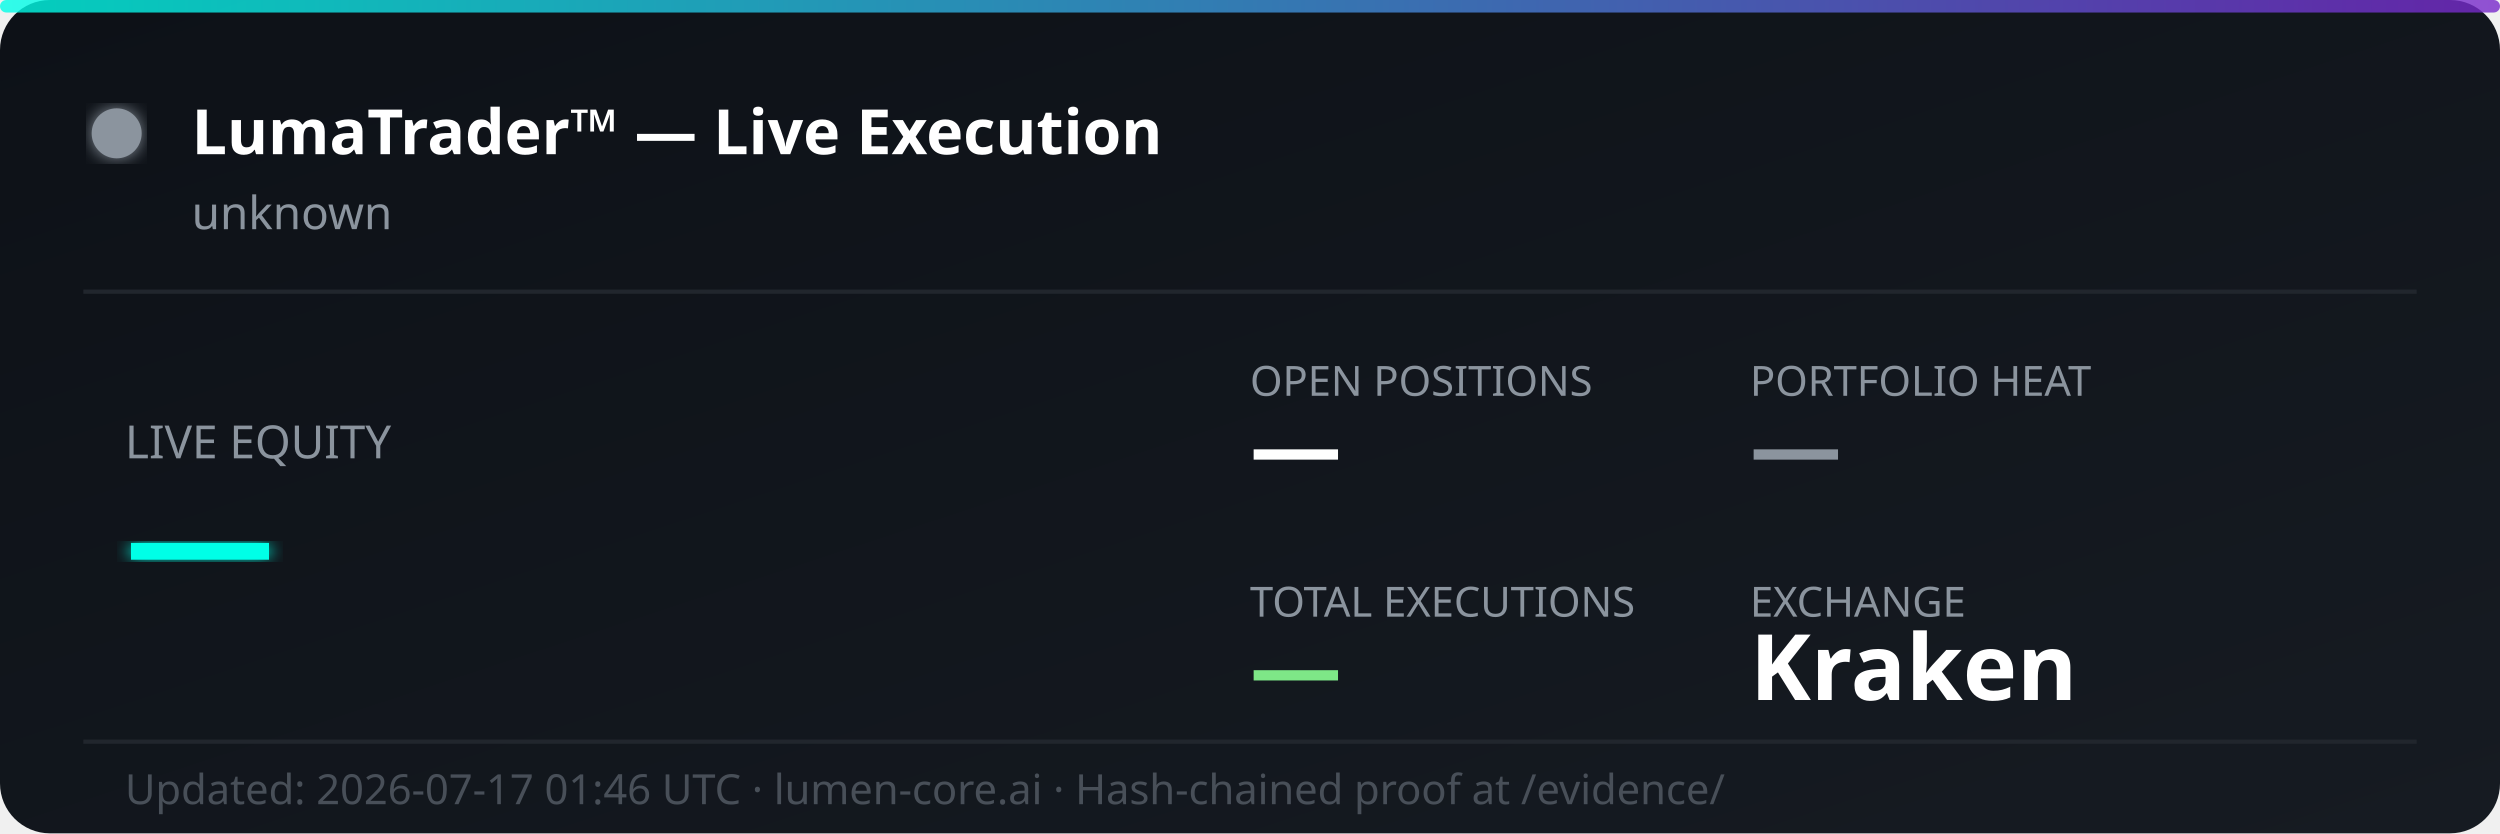
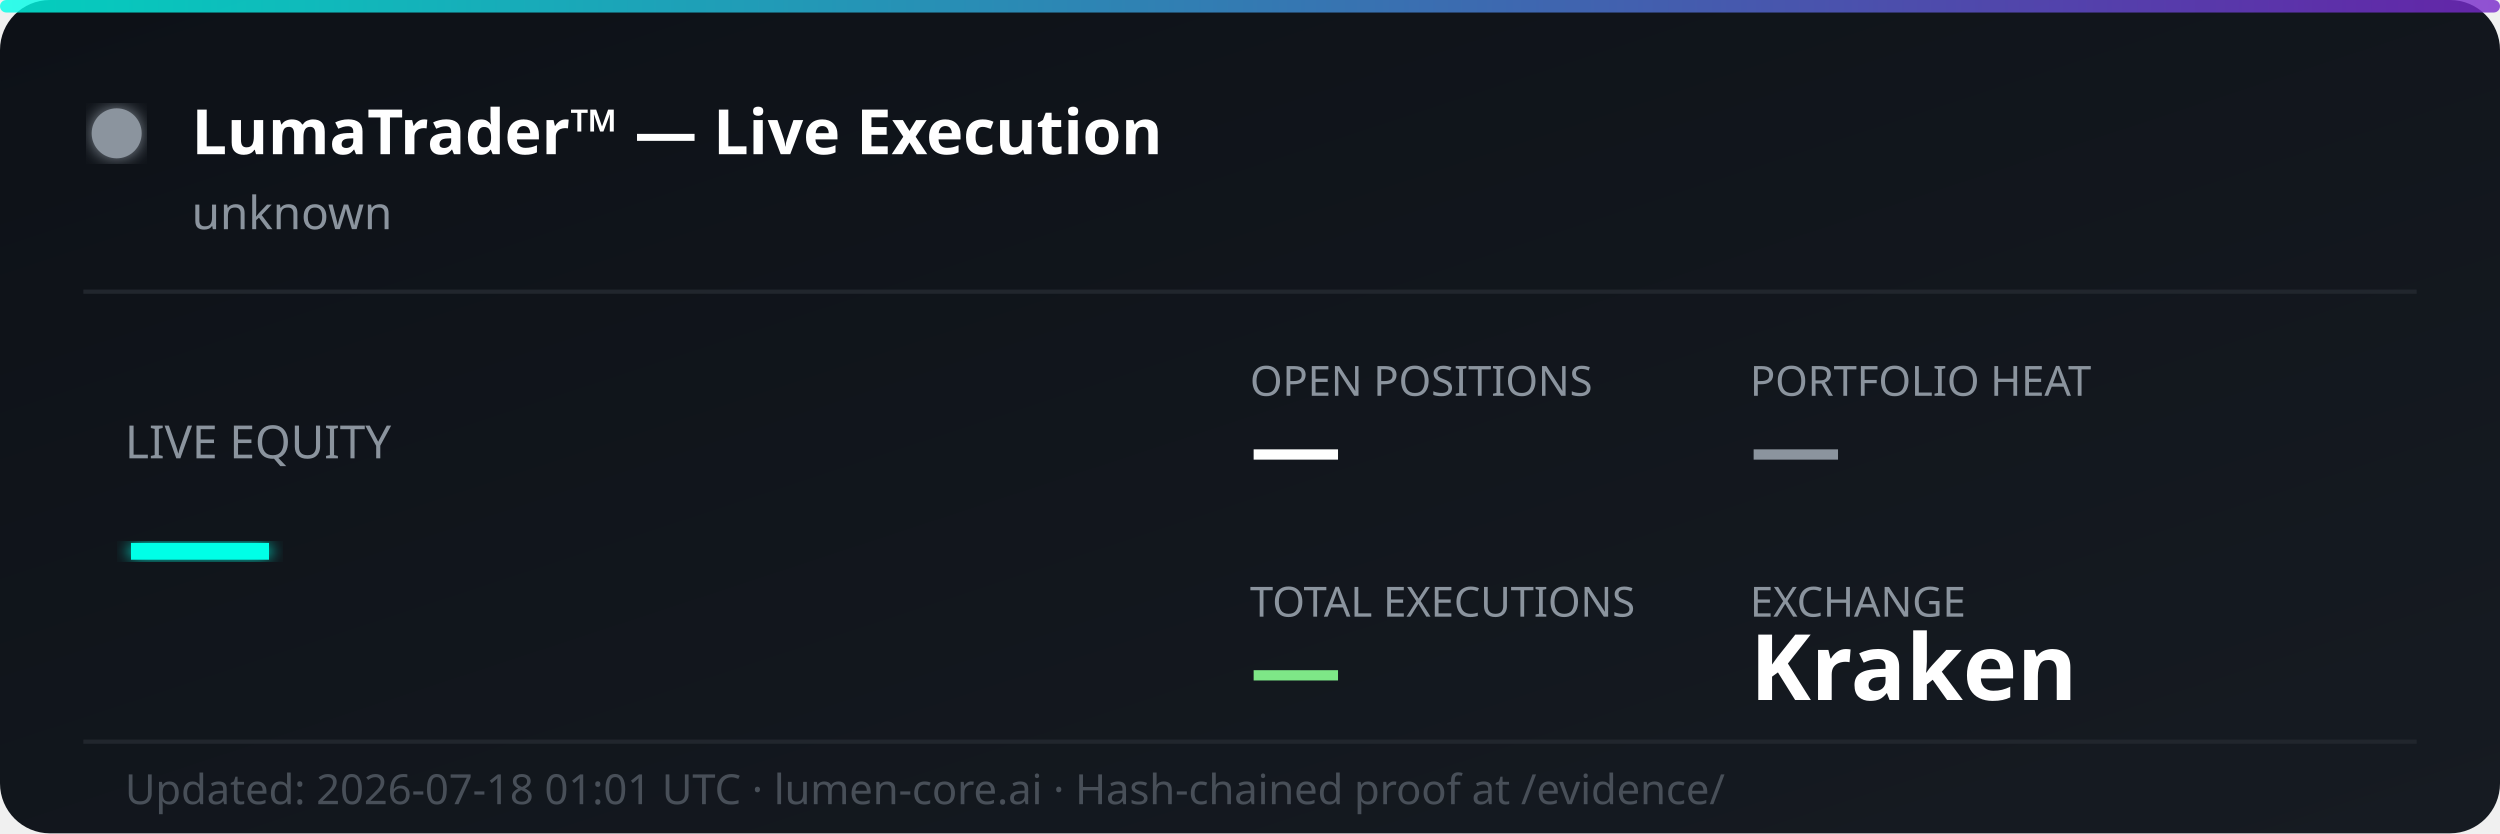
<svg xmlns="http://www.w3.org/2000/svg" width="600" height="200" viewBox="0 0 600 200" fill="none">
  <defs>
    <linearGradient id="bg" x1="0%" y1="0%" x2="100%" y2="100%">
      <stop offset="0%" style="stop-color:#0d1117;stop-opacity:1" />
      <stop offset="100%" style="stop-color:#161b22;stop-opacity:1" />
    </linearGradient>
    <linearGradient id="accent" x1="0%" y1="0%" x2="100%" y2="0%">
      <stop offset="0%" style="stop-color:#00ffe7;stop-opacity:0.8" />
      <stop offset="100%" style="stop-color:#7928ca;stop-opacity:0.8" />
    </linearGradient>
    <filter id="glow">
      <feGaussianBlur stdDeviation="2" result="coloredBlur" />
      <feMerge>
        <feMergeNode in="coloredBlur" />
        <feMergeNode in="SourceGraphic" />
      </feMerge>
    </filter>
  </defs>
  <rect width="600" height="200" rx="12" fill="url(#bg)" />
  <rect width="600" height="3" rx="1.5" fill="url(#accent)" />
  <circle cx="28" cy="32" r="6" fill="#8b949e" filter="url(#glow)">
    <animate attributeName="opacity" values="1;0.3;1" dur="2s" repeatCount="indefinite" />
  </circle>
  <text x="46" y="37" font-family="'Segoe UI', system-ui, sans-serif" font-size="15" font-weight="700" fill="#ffffff">LumaTrader™ — Live Execution</text>
  <text x="46" y="55" font-family="'Segoe UI', system-ui, sans-serif" font-size="11" fill="#8b949e">unknown</text>
  <line x1="20" y1="70" x2="580" y2="70" stroke="#21262d" stroke-width="1" />
  <text x="30" y="110" font-family="'Segoe UI', system-ui, sans-serif" font-size="11" fill="#8b949e">LIVE EQUITY</text>
  <text x="30" y="142" font-family="'Segoe UI', system-ui, sans-serif" font-size="36" font-weight="800" fill="#00ffe7" filter="url(#glow)">—</text>
  <text x="300" y="95" font-family="'Segoe UI', system-ui, sans-serif" font-size="10" fill="#8b949e">OPEN POSITIONS</text>
  <text x="300" y="115" font-family="'Segoe UI', system-ui, sans-serif" font-size="22" font-weight="700" fill="#ffffff">—</text>
  <text x="420" y="95" font-family="'Segoe UI', system-ui, sans-serif" font-size="10" fill="#8b949e">PORTFOLIO HEAT</text>
  <text x="420" y="115" font-family="'Segoe UI', system-ui, sans-serif" font-size="22" font-weight="700" fill="#8b949e">—</text>
  <text x="300" y="148" font-family="'Segoe UI', system-ui, sans-serif" font-size="10" fill="#8b949e">TOTAL EXECUTIONS</text>
  <text x="300" y="168" font-family="'Segoe UI', system-ui, sans-serif" font-size="22" font-weight="700" fill="#7ee787">—</text>
  <text x="420" y="148" font-family="'Segoe UI', system-ui, sans-serif" font-size="10" fill="#8b949e">EXCHANGE</text>
  <text x="420" y="168" font-family="'Segoe UI', system-ui, sans-serif" font-size="22" font-weight="700" fill="#ffffff">Kraken</text>
  <line x1="20" y1="178" x2="580" y2="178" stroke="#21262d" stroke-width="1" />
-   <text x="30" y="193" font-family="'Segoe UI', system-ui, sans-serif" font-size="10" fill="#484f58">Updated: 2026-07-17 01:46 UTC · lumen-core.ai · Hash-chained proof at /evidence/</text>
+   <text x="30" y="193" font-family="'Segoe UI', system-ui, sans-serif" font-size="10" fill="#484f58">Updated: 2026-07-18 01:01 UTC · lumen-core.ai · Hash-chained proof at /evidence/</text>
</svg>
